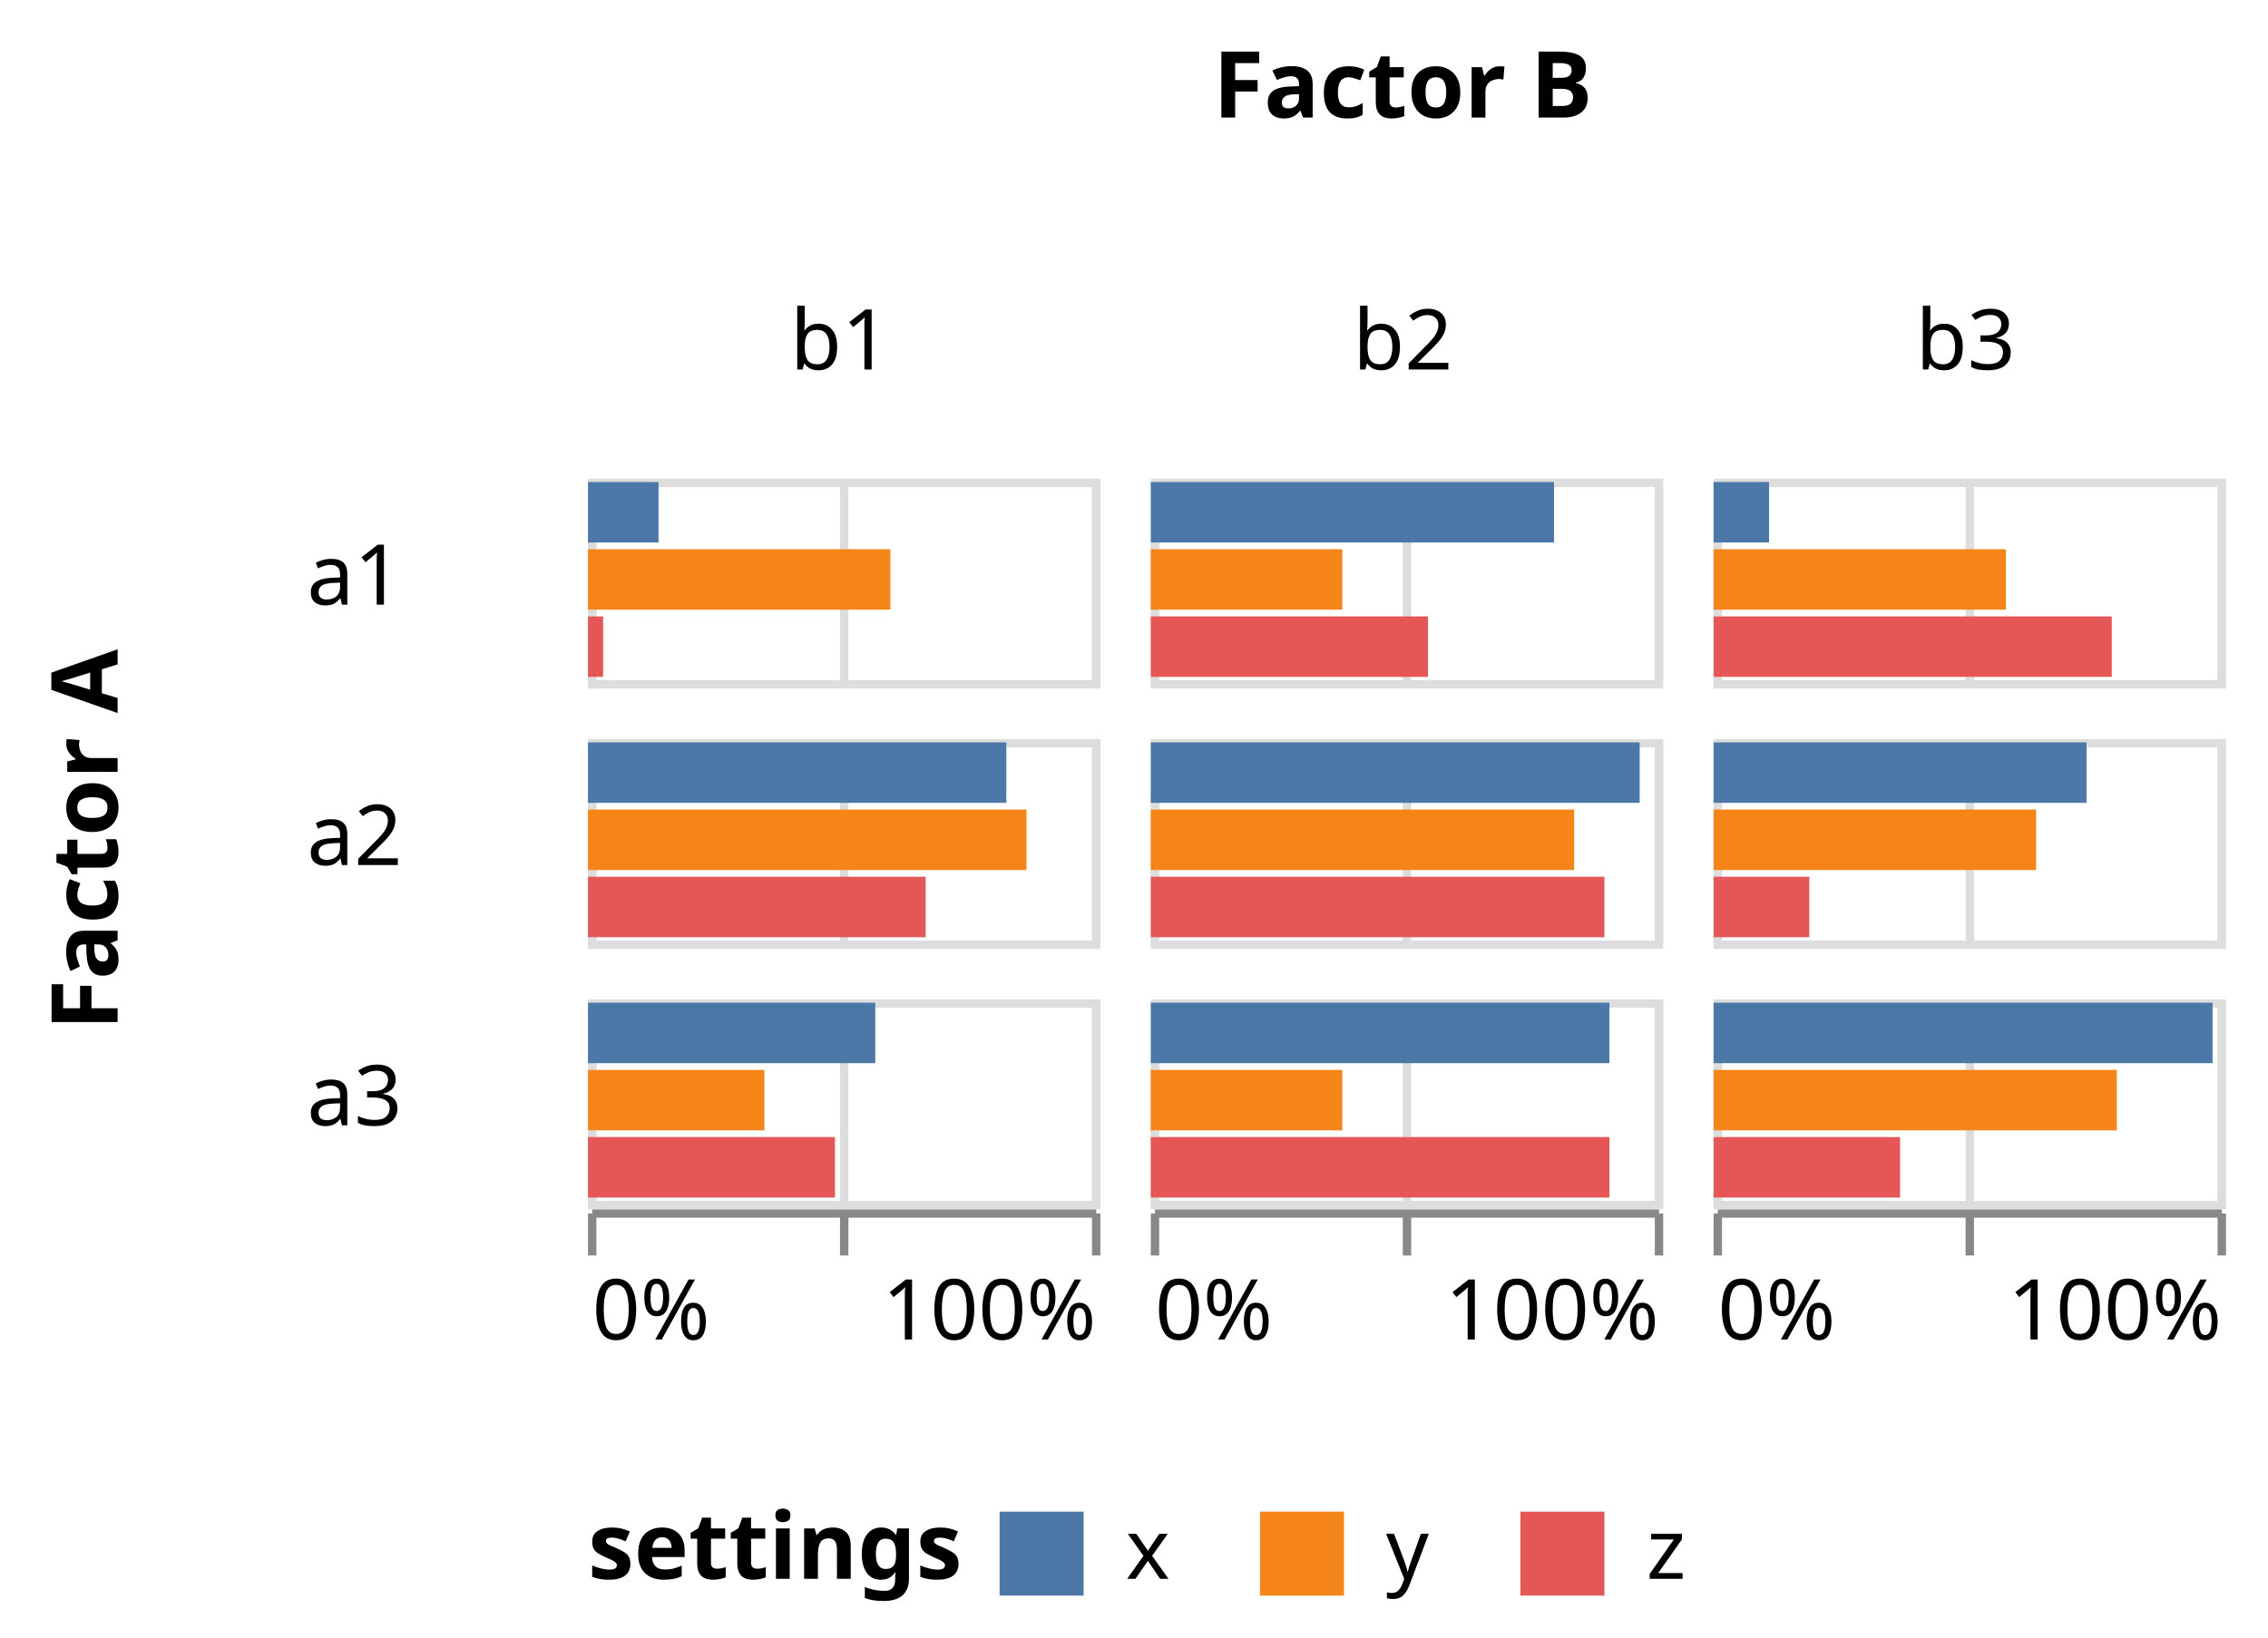
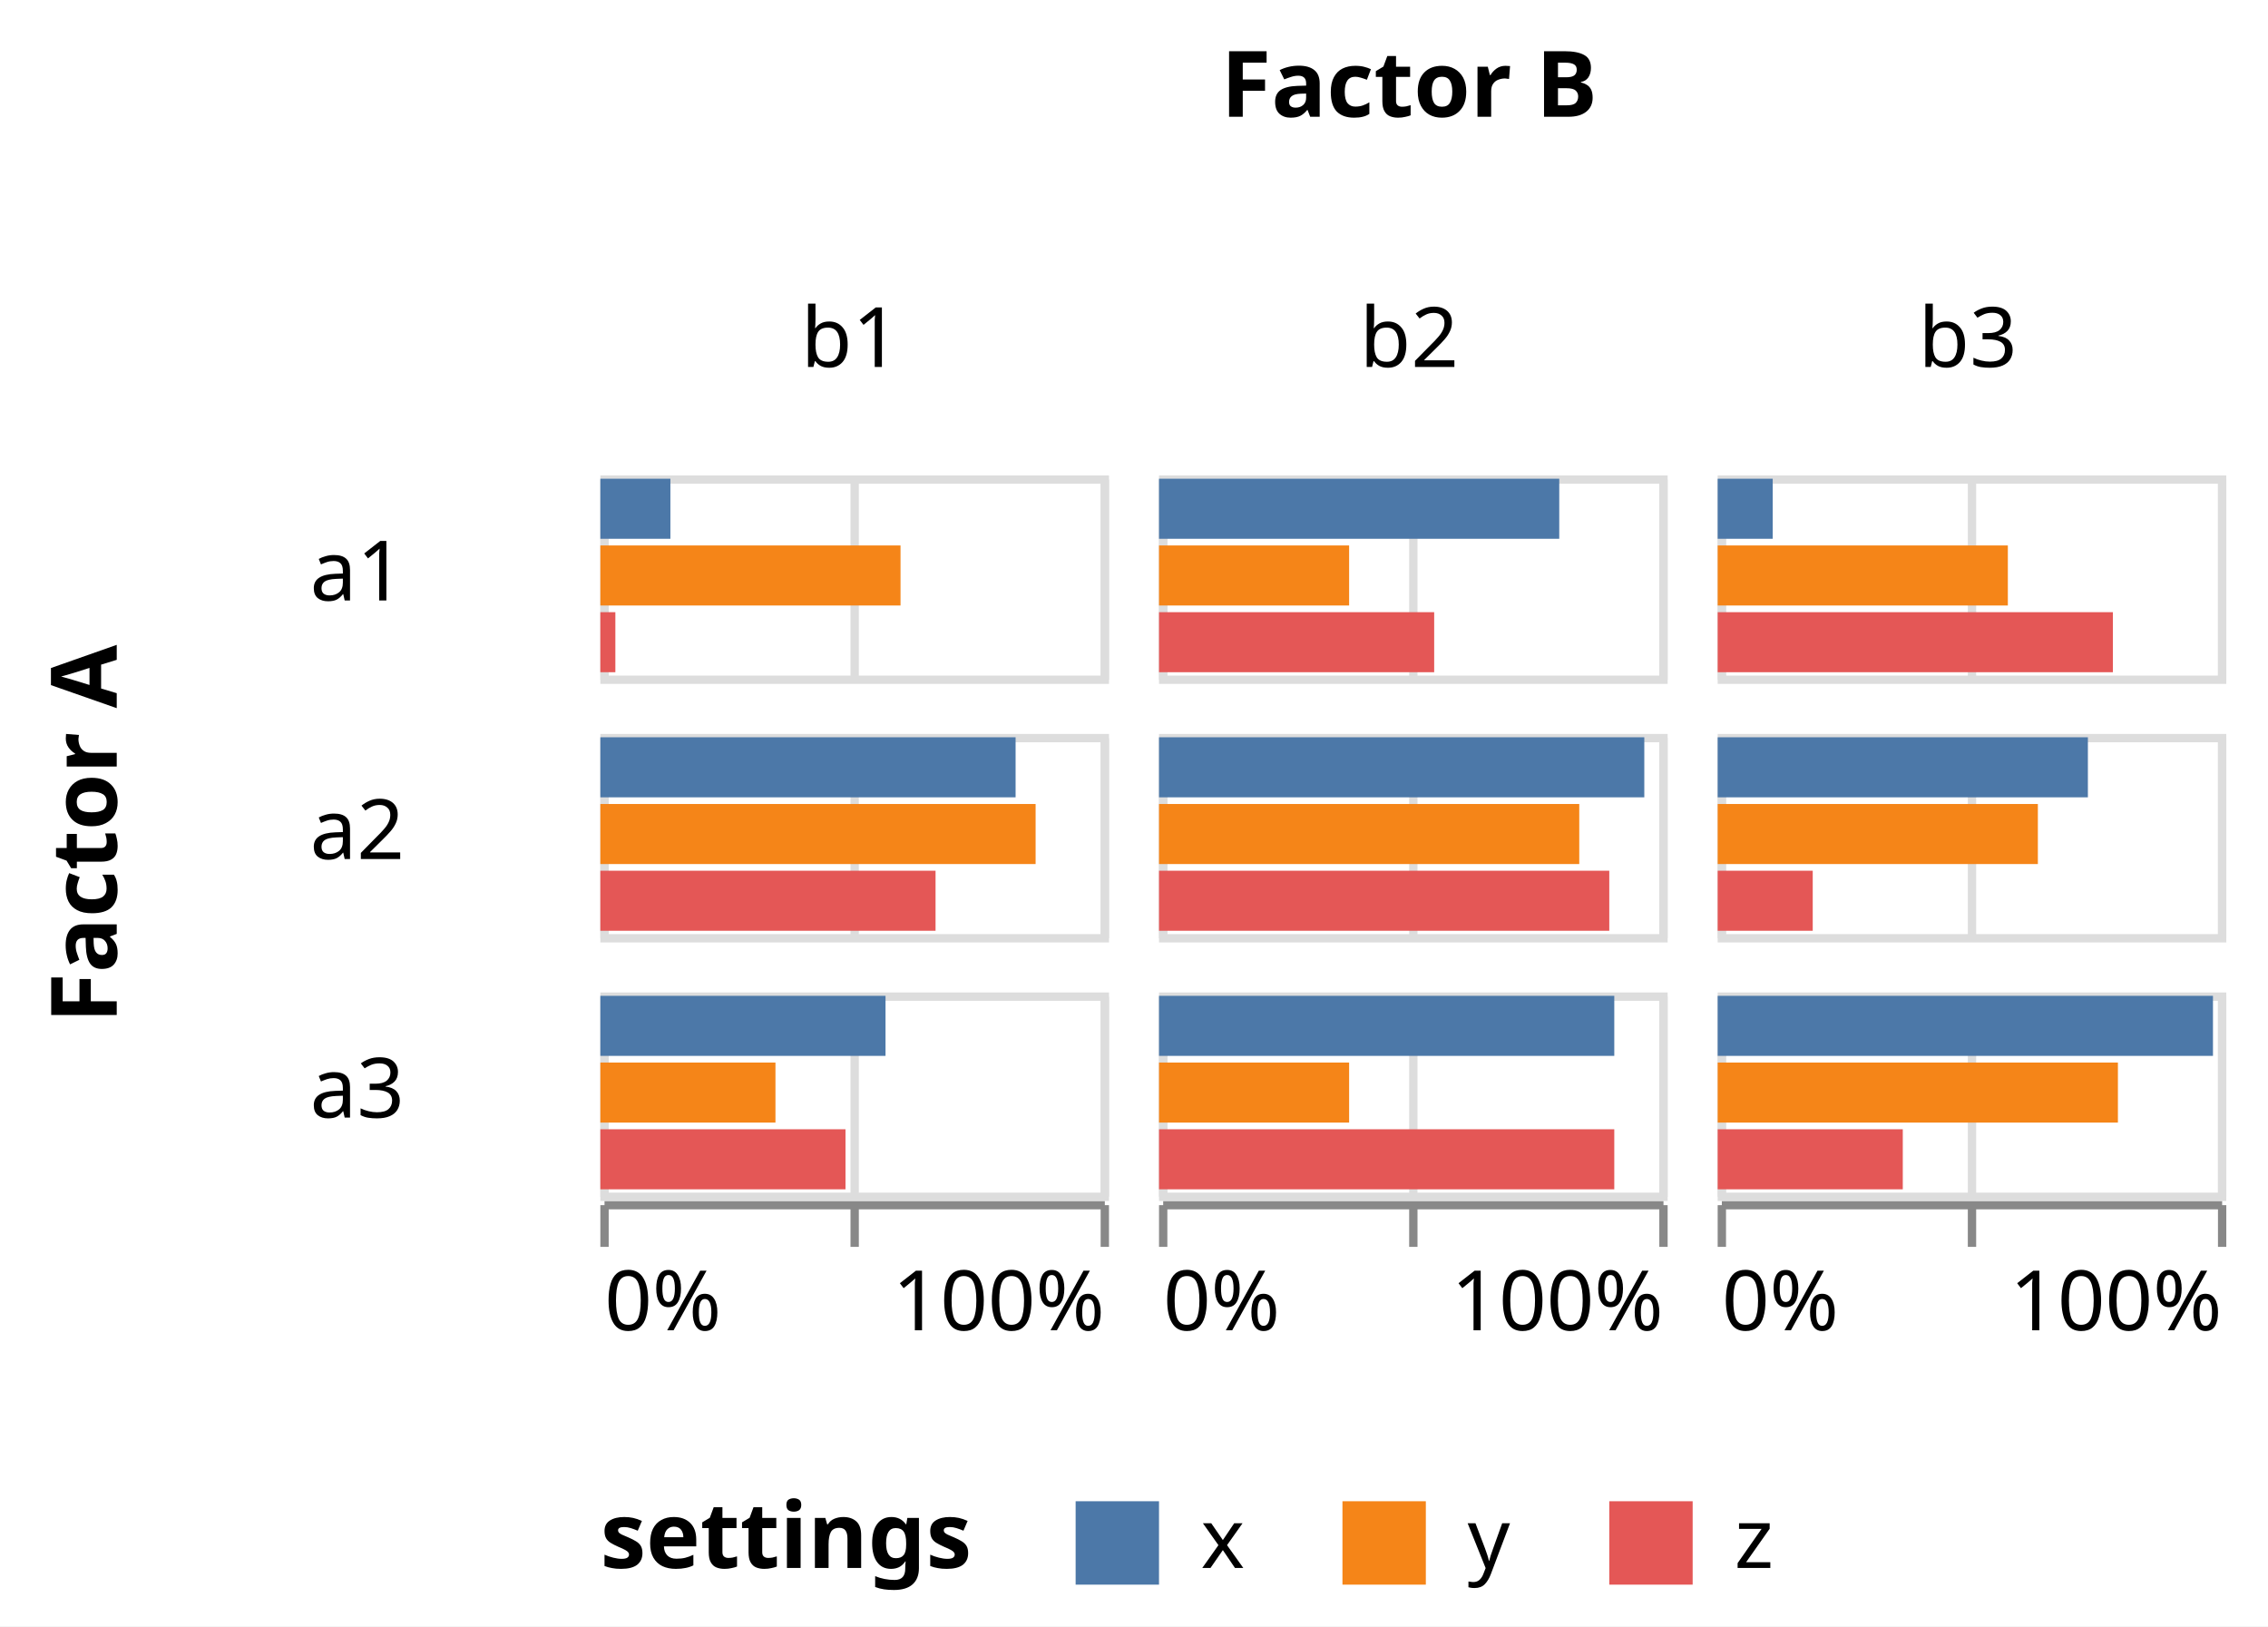
- <svg xmlns="http://www.w3.org/2000/svg" version="1.1" class="marks" width="270" height="195" viewBox="0 0 270 195">
-   <rect width="270" height="195" fill="white" />
-   <g fill="none" stroke-miterlimit="10" transform="translate(70,57)">
+ <svg xmlns="http://www.w3.org/2000/svg" version="1.1" class="marks" width="272" height="195" viewBox="0 0 272 195">
+   <rect width="272" height="195" fill="white" />
+   <g fill="none" stroke-miterlimit="10" transform="translate(72,57)">
    <g class="mark-group role-frame root" role="graphics-object" aria-roledescription="group mark container">
      <g transform="translate(0,0)">
        <path class="background" aria-hidden="true" d="M0,0h0v0h0Z" />
        <g>
          <g class="mark-group role-row-title row-title" role="graphics-object" aria-roledescription="group mark container">
-             <g transform="translate(-44,43)">
+             <g transform="translate(-46,43)">
              <path class="background" aria-hidden="true" d="M0,0h0v0h0Z" />
              <g>
                <g class="mark-group role-title">
                  <g transform="translate(-21,0)">
                    <path class="background" aria-hidden="true" d="M0,0h0v0h0Z" pointer-events="none" />
                    <g>
                      <g class="mark-text role-title-text" role="graphics-symbol" aria-roledescription="title" aria-label="Title text 'Factor A'" pointer-events="none">
                        <text text-anchor="middle" transform="translate(0,0) rotate(-90) translate(0,9)" font-family="sans-serif" font-size="11px" font-weight="bold" fill="#000" opacity="1">Factor A</text>
                      </g>
                    </g>
                    <path class="foreground" aria-hidden="true" d="" pointer-events="none" display="none" />
                  </g>
                </g>
              </g>
              <path class="foreground" aria-hidden="true" d="" display="none" />
            </g>
          </g>
          <g class="mark-group role-column-title column-title" role="graphics-object" aria-roledescription="group mark container">
            <g transform="translate(97,-31)">
              <path class="background" aria-hidden="true" d="M0,0h0v0h0Z" />
              <g>
                <g class="mark-group role-title">
                  <g transform="translate(0,-21)">
                    <path class="background" aria-hidden="true" d="M0,0h0v0h0Z" pointer-events="none" />
                    <g>
                      <g class="mark-text role-title-text" role="graphics-symbol" aria-roledescription="title" aria-label="Title text 'Factor B'" pointer-events="none">
                        <text text-anchor="middle" transform="translate(0,9)" font-family="sans-serif" font-size="11px" font-weight="bold" fill="#000" opacity="1">Factor B</text>
                      </g>
                    </g>
                    <path class="foreground" aria-hidden="true" d="" pointer-events="none" display="none" />
                  </g>
                </g>
              </g>
              <path class="foreground" aria-hidden="true" d="" display="none" />
            </g>
          </g>
          <g class="mark-group role-row-header row_header" role="graphics-object" aria-roledescription="group mark container">
            <g transform="translate(-1,0)">
              <path class="background" aria-hidden="true" d="M0,0h0v24h0Z" />
              <g>
                <g class="mark-group role-title">
-                   <g transform="translate(-21.12305,12)">
+                   <g transform="translate(-22.49023,12)">
                    <path class="background" aria-hidden="true" d="M0,0h0v0h0Z" pointer-events="none" />
                    <g>
                      <g class="mark-text role-title-text" role="graphics-symbol" aria-roledescription="title" aria-label="Title text 'a1'" pointer-events="none">
                        <text text-anchor="end" transform="translate(0,3)" font-family="sans-serif" font-size="10px" fill="#000" opacity="1">a1</text>
                      </g>
                    </g>
                    <path class="foreground" aria-hidden="true" d="" pointer-events="none" display="none" />
                  </g>
                </g>
              </g>
              <path class="foreground" aria-hidden="true" d="" display="none" />
            </g>
            <g transform="translate(-1,31)">
              <path class="background" aria-hidden="true" d="M0,0h0v24h0Z" />
              <g>
                <g class="mark-group role-title">
-                   <g transform="translate(-21.12305,12)">
+                   <g transform="translate(-22.49023,12)">
                    <path class="background" aria-hidden="true" d="M0,0h0v0h0Z" pointer-events="none" />
                    <g>
                      <g class="mark-text role-title-text" role="graphics-symbol" aria-roledescription="title" aria-label="Title text 'a2'" pointer-events="none">
                        <text text-anchor="end" transform="translate(0,3)" font-family="sans-serif" font-size="10px" fill="#000" opacity="1">a2</text>
                      </g>
                    </g>
                    <path class="foreground" aria-hidden="true" d="" pointer-events="none" display="none" />
                  </g>
                </g>
              </g>
              <path class="foreground" aria-hidden="true" d="" display="none" />
            </g>
            <g transform="translate(-1,62)">
              <path class="background" aria-hidden="true" d="M0,0h0v24h0Z" />
              <g>
                <g class="mark-group role-title">
-                   <g transform="translate(-21.12305,12)">
+                   <g transform="translate(-22.49023,12)">
                    <path class="background" aria-hidden="true" d="M0,0h0v0h0Z" pointer-events="none" />
                    <g>
                      <g class="mark-text role-title-text" role="graphics-symbol" aria-roledescription="title" aria-label="Title text 'a3'" pointer-events="none">
                        <text text-anchor="end" transform="translate(0,3)" font-family="sans-serif" font-size="10px" fill="#000" opacity="1">a3</text>
                      </g>
                    </g>
                    <path class="foreground" aria-hidden="true" d="" pointer-events="none" display="none" />
                  </g>
                </g>
              </g>
              <path class="foreground" aria-hidden="true" d="" display="none" />
            </g>
          </g>
          <g class="mark-group role-column-header column_header" role="graphics-object" aria-roledescription="group mark container">
            <g transform="translate(0,-1)">
              <path class="background" aria-hidden="true" d="M0,0h60v0h-60Z" />
              <g>
                <g class="mark-group role-title">
                  <g transform="translate(30,-20)">
                    <path class="background" aria-hidden="true" d="M0,0h0v0h0Z" pointer-events="none" />
                    <g>
                      <g class="mark-text role-title-text" role="graphics-symbol" aria-roledescription="title" aria-label="Title text 'b1'" pointer-events="none">
                        <text text-anchor="middle" transform="translate(0,8)" font-family="sans-serif" font-size="10px" fill="#000" opacity="1">b1</text>
                      </g>
                    </g>
                    <path class="foreground" aria-hidden="true" d="" pointer-events="none" display="none" />
                  </g>
                </g>
              </g>
              <path class="foreground" aria-hidden="true" d="" display="none" />
            </g>
            <g transform="translate(67,-1)">
              <path class="background" aria-hidden="true" d="M0,0h60v0h-60Z" />
              <g>
                <g class="mark-group role-title">
                  <g transform="translate(30,-20)">
                    <path class="background" aria-hidden="true" d="M0,0h0v0h0Z" pointer-events="none" />
                    <g>
                      <g class="mark-text role-title-text" role="graphics-symbol" aria-roledescription="title" aria-label="Title text 'b2'" pointer-events="none">
                        <text text-anchor="middle" transform="translate(0,8)" font-family="sans-serif" font-size="10px" fill="#000" opacity="1">b2</text>
                      </g>
                    </g>
                    <path class="foreground" aria-hidden="true" d="" pointer-events="none" display="none" />
                  </g>
                </g>
              </g>
              <path class="foreground" aria-hidden="true" d="" display="none" />
            </g>
            <g transform="translate(134,-1)">
              <path class="background" aria-hidden="true" d="M0,0h60v0h-60Z" />
              <g>
                <g class="mark-group role-title">
                  <g transform="translate(30,-20)">
                    <path class="background" aria-hidden="true" d="M0,0h0v0h0Z" pointer-events="none" />
                    <g>
                      <g class="mark-text role-title-text" role="graphics-symbol" aria-roledescription="title" aria-label="Title text 'b3'" pointer-events="none">
                        <text text-anchor="middle" transform="translate(0,8)" font-family="sans-serif" font-size="10px" fill="#000" opacity="1">b3</text>
                      </g>
                    </g>
                    <path class="foreground" aria-hidden="true" d="" pointer-events="none" display="none" />
                  </g>
                </g>
              </g>
              <path class="foreground" aria-hidden="true" d="" display="none" />
            </g>
          </g>
          <g class="mark-group role-column-footer column_footer" role="graphics-object" aria-roledescription="group mark container">
            <g transform="translate(0,87)">
              <path class="background" aria-hidden="true" d="M0,0h60v0h-60Z" />
              <g>
                <g class="mark-group role-axis" role="graphics-symbol" aria-roledescription="axis" aria-label="X-axis for a linear scale with values from 0% to 100%">
                  <g transform="translate(0.5,0.5)">
                    <path class="background" aria-hidden="true" d="M0,0h0v0h0Z" pointer-events="none" />
                    <g>
                      <g class="mark-rule role-axis-tick" pointer-events="none">
                        <line transform="translate(0,0)" x2="0" y2="5" stroke="#888" stroke-width="1" opacity="1" />
                        <line transform="translate(30,0)" x2="0" y2="5" stroke="#888" stroke-width="1" opacity="1" />
                        <line transform="translate(60,0)" x2="0" y2="5" stroke="#888" stroke-width="1" opacity="1" />
                      </g>
                      <g class="mark-text role-axis-label" pointer-events="none">
                        <text text-anchor="start" transform="translate(0,15)" font-family="sans-serif" font-size="10px" fill="#000" opacity="1">0%</text>
                        <text text-anchor="middle" transform="translate(30,15)" font-family="sans-serif" font-size="10px" fill="#000" opacity="0">50%</text>
                        <text text-anchor="end" transform="translate(60,15)" font-family="sans-serif" font-size="10px" fill="#000" opacity="1">100%</text>
                      </g>
                      <g class="mark-rule role-axis-domain" pointer-events="none">
                        <line transform="translate(0,0)" x2="60" y2="0" stroke="#888" stroke-width="1" opacity="1" />
                      </g>
                    </g>
                    <path class="foreground" aria-hidden="true" d="" pointer-events="none" display="none" />
                  </g>
                </g>
              </g>
              <path class="foreground" aria-hidden="true" d="" display="none" />
            </g>
            <g transform="translate(67,87)">
              <path class="background" aria-hidden="true" d="M0,0h60v0h-60Z" />
              <g>
                <g class="mark-group role-axis" role="graphics-symbol" aria-roledescription="axis" aria-label="X-axis for a linear scale with values from 0% to 100%">
                  <g transform="translate(0.5,0.5)">
                    <path class="background" aria-hidden="true" d="M0,0h0v0h0Z" pointer-events="none" />
                    <g>
                      <g class="mark-rule role-axis-tick" pointer-events="none">
                        <line transform="translate(0,0)" x2="0" y2="5" stroke="#888" stroke-width="1" opacity="1" />
                        <line transform="translate(30,0)" x2="0" y2="5" stroke="#888" stroke-width="1" opacity="1" />
                        <line transform="translate(60,0)" x2="0" y2="5" stroke="#888" stroke-width="1" opacity="1" />
                      </g>
                      <g class="mark-text role-axis-label" pointer-events="none">
                        <text text-anchor="start" transform="translate(0,15)" font-family="sans-serif" font-size="10px" fill="#000" opacity="1">0%</text>
                        <text text-anchor="middle" transform="translate(30,15)" font-family="sans-serif" font-size="10px" fill="#000" opacity="0">50%</text>
                        <text text-anchor="end" transform="translate(60,15)" font-family="sans-serif" font-size="10px" fill="#000" opacity="1">100%</text>
                      </g>
                      <g class="mark-rule role-axis-domain" pointer-events="none">
                        <line transform="translate(0,0)" x2="60" y2="0" stroke="#888" stroke-width="1" opacity="1" />
                      </g>
                    </g>
                    <path class="foreground" aria-hidden="true" d="" pointer-events="none" display="none" />
                  </g>
                </g>
              </g>
              <path class="foreground" aria-hidden="true" d="" display="none" />
            </g>
            <g transform="translate(134,87)">
              <path class="background" aria-hidden="true" d="M0,0h60v0h-60Z" />
              <g>
                <g class="mark-group role-axis" role="graphics-symbol" aria-roledescription="axis" aria-label="X-axis for a linear scale with values from 0% to 100%">
                  <g transform="translate(0.5,0.5)">
                    <path class="background" aria-hidden="true" d="M0,0h0v0h0Z" pointer-events="none" />
                    <g>
                      <g class="mark-rule role-axis-tick" pointer-events="none">
                        <line transform="translate(0,0)" x2="0" y2="5" stroke="#888" stroke-width="1" opacity="1" />
                        <line transform="translate(30,0)" x2="0" y2="5" stroke="#888" stroke-width="1" opacity="1" />
                        <line transform="translate(60,0)" x2="0" y2="5" stroke="#888" stroke-width="1" opacity="1" />
                      </g>
                      <g class="mark-text role-axis-label" pointer-events="none">
                        <text text-anchor="start" transform="translate(0,15)" font-family="sans-serif" font-size="10px" fill="#000" opacity="1">0%</text>
                        <text text-anchor="middle" transform="translate(30,15)" font-family="sans-serif" font-size="10px" fill="#000" opacity="0">50%</text>
                        <text text-anchor="end" transform="translate(60,15)" font-family="sans-serif" font-size="10px" fill="#000" opacity="1">100%</text>
                      </g>
                      <g class="mark-rule role-axis-domain" pointer-events="none">
                        <line transform="translate(0,0)" x2="60" y2="0" stroke="#888" stroke-width="1" opacity="1" />
                      </g>
                    </g>
                    <path class="foreground" aria-hidden="true" d="" pointer-events="none" display="none" />
                  </g>
                </g>
              </g>
              <path class="foreground" aria-hidden="true" d="" display="none" />
            </g>
          </g>
          <g class="mark-group role-scope cell" role="graphics-object" aria-roledescription="group mark container">
            <g transform="translate(0,0)">
              <path class="background" aria-hidden="true" d="M0.5,0.5h60v24h-60Z" stroke="#ddd" />
              <g>
                <g class="mark-group role-axis" aria-hidden="true">
                  <g transform="translate(0.5,24.5)">
                    <path class="background" aria-hidden="true" d="M0,0h0v0h0Z" pointer-events="none" />
                    <g>
                      <g class="mark-rule role-axis-grid" pointer-events="none">
                        <line transform="translate(0,0)" x2="0" y2="-24" stroke="#ddd" stroke-width="1" opacity="1" />
                        <line transform="translate(30,0)" x2="0" y2="-24" stroke="#ddd" stroke-width="1" opacity="1" />
                        <line transform="translate(60,0)" x2="0" y2="-24" stroke="#ddd" stroke-width="1" opacity="1" />
                      </g>
                    </g>
                    <path class="foreground" aria-hidden="true" d="" pointer-events="none" display="none" />
                  </g>
                </g>
                <g class="mark-rect role-mark child_marks" role="graphics-object" aria-roledescription="rect mark container">
                  <path aria-label="p: 14.000000%; c: x; settings: x" role="graphics-symbol" aria-roledescription="bar" d="M0,0.4h8.4v7.2h-8.4Z" fill="#4c78a8" />
                  <path aria-label="p: 60.000000%; c: y; settings: y" role="graphics-symbol" aria-roledescription="bar" d="M0,8.4h36v7.2h-36Z" fill="#f58518" />
                  <path aria-label="p: 3.000000%; c: z; settings: z" role="graphics-symbol" aria-roledescription="bar" d="M0,16.4h1.8v7.2h-1.8Z" fill="#e45756" />
                </g>
              </g>
              <path class="foreground" aria-hidden="true" d="" display="none" />
            </g>
            <g transform="translate(67,0)">
              <path class="background" aria-hidden="true" d="M0.5,0.5h60v24h-60Z" stroke="#ddd" />
              <g>
                <g class="mark-group role-axis" aria-hidden="true">
                  <g transform="translate(0.5,24.5)">
                    <path class="background" aria-hidden="true" d="M0,0h0v0h0Z" pointer-events="none" />
                    <g>
                      <g class="mark-rule role-axis-grid" pointer-events="none">
                        <line transform="translate(0,0)" x2="0" y2="-24" stroke="#ddd" stroke-width="1" opacity="1" />
                        <line transform="translate(30,0)" x2="0" y2="-24" stroke="#ddd" stroke-width="1" opacity="1" />
                        <line transform="translate(60,0)" x2="0" y2="-24" stroke="#ddd" stroke-width="1" opacity="1" />
                      </g>
                    </g>
                    <path class="foreground" aria-hidden="true" d="" pointer-events="none" display="none" />
                  </g>
                </g>
                <g class="mark-rect role-mark child_marks" role="graphics-object" aria-roledescription="rect mark container">
                  <path aria-label="p: 80.000000%; c: x; settings: x" role="graphics-symbol" aria-roledescription="bar" d="M0,0.4h48v7.2h-48Z" fill="#4c78a8" />
                  <path aria-label="p: 38.000000%; c: y; settings: y" role="graphics-symbol" aria-roledescription="bar" d="M0,8.4h22.8v7.2h-22.8Z" fill="#f58518" />
                  <path aria-label="p: 55.000000%; c: z; settings: z" role="graphics-symbol" aria-roledescription="bar" d="M0,16.4h33v7.2h-33Z" fill="#e45756" />
                </g>
              </g>
              <path class="foreground" aria-hidden="true" d="" display="none" />
            </g>
            <g transform="translate(134,0)">
              <path class="background" aria-hidden="true" d="M0.5,0.5h60v24h-60Z" stroke="#ddd" />
              <g>
                <g class="mark-group role-axis" aria-hidden="true">
                  <g transform="translate(0.5,24.5)">
                    <path class="background" aria-hidden="true" d="M0,0h0v0h0Z" pointer-events="none" />
                    <g>
                      <g class="mark-rule role-axis-grid" pointer-events="none">
                        <line transform="translate(0,0)" x2="0" y2="-24" stroke="#ddd" stroke-width="1" opacity="1" />
                        <line transform="translate(30,0)" x2="0" y2="-24" stroke="#ddd" stroke-width="1" opacity="1" />
                        <line transform="translate(60,0)" x2="0" y2="-24" stroke="#ddd" stroke-width="1" opacity="1" />
                      </g>
                    </g>
                    <path class="foreground" aria-hidden="true" d="" pointer-events="none" display="none" />
                  </g>
                </g>
                <g class="mark-rect role-mark child_marks" role="graphics-object" aria-roledescription="rect mark container">
                  <path aria-label="p: 11.000000%; c: x; settings: x" role="graphics-symbol" aria-roledescription="bar" d="M0,0.4h6.6v7.2h-6.6Z" fill="#4c78a8" />
                  <path aria-label="p: 58.000000%; c: y; settings: y" role="graphics-symbol" aria-roledescription="bar" d="M0,8.4h34.8v7.2h-34.8Z" fill="#f58518" />
                  <path aria-label="p: 79.000000%; c: z; settings: z" role="graphics-symbol" aria-roledescription="bar" d="M0,16.4h47.4v7.2h-47.4Z" fill="#e45756" />
                </g>
              </g>
              <path class="foreground" aria-hidden="true" d="" display="none" />
            </g>
            <g transform="translate(0,31)">
              <path class="background" aria-hidden="true" d="M0.5,0.5h60v24h-60Z" stroke="#ddd" />
              <g>
                <g class="mark-group role-axis" aria-hidden="true">
                  <g transform="translate(0.5,24.5)">
                    <path class="background" aria-hidden="true" d="M0,0h0v0h0Z" pointer-events="none" />
                    <g>
                      <g class="mark-rule role-axis-grid" pointer-events="none">
                        <line transform="translate(0,0)" x2="0" y2="-24" stroke="#ddd" stroke-width="1" opacity="1" />
                        <line transform="translate(30,0)" x2="0" y2="-24" stroke="#ddd" stroke-width="1" opacity="1" />
                        <line transform="translate(60,0)" x2="0" y2="-24" stroke="#ddd" stroke-width="1" opacity="1" />
                      </g>
                    </g>
                    <path class="foreground" aria-hidden="true" d="" pointer-events="none" display="none" />
                  </g>
                </g>
                <g class="mark-rect role-mark child_marks" role="graphics-object" aria-roledescription="rect mark container">
                  <path aria-label="p: 83.000000%; c: x; settings: x" role="graphics-symbol" aria-roledescription="bar" d="M0,0.4h49.8v7.2h-49.8Z" fill="#4c78a8" />
                  <path aria-label="p: 87.000000%; c: y; settings: y" role="graphics-symbol" aria-roledescription="bar" d="M0,8.4h52.2v7.2h-52.2Z" fill="#f58518" />
                  <path aria-label="p: 67.000000%; c: z; settings: z" role="graphics-symbol" aria-roledescription="bar" d="M0,16.4h40.2v7.2h-40.2Z" fill="#e45756" />
                </g>
              </g>
              <path class="foreground" aria-hidden="true" d="" display="none" />
            </g>
            <g transform="translate(67,31)">
              <path class="background" aria-hidden="true" d="M0.5,0.5h60v24h-60Z" stroke="#ddd" />
              <g>
                <g class="mark-group role-axis" aria-hidden="true">
                  <g transform="translate(0.5,24.5)">
                    <path class="background" aria-hidden="true" d="M0,0h0v0h0Z" pointer-events="none" />
                    <g>
                      <g class="mark-rule role-axis-grid" pointer-events="none">
                        <line transform="translate(0,0)" x2="0" y2="-24" stroke="#ddd" stroke-width="1" opacity="1" />
                        <line transform="translate(30,0)" x2="0" y2="-24" stroke="#ddd" stroke-width="1" opacity="1" />
                        <line transform="translate(60,0)" x2="0" y2="-24" stroke="#ddd" stroke-width="1" opacity="1" />
                      </g>
                    </g>
                    <path class="foreground" aria-hidden="true" d="" pointer-events="none" display="none" />
                  </g>
                </g>
                <g class="mark-rect role-mark child_marks" role="graphics-object" aria-roledescription="rect mark container">
                  <path aria-label="p: 97.000000%; c: x; settings: x" role="graphics-symbol" aria-roledescription="bar" d="M0,0.4h58.2v7.2h-58.2Z" fill="#4c78a8" />
                  <path aria-label="p: 84.000000%; c: y; settings: y" role="graphics-symbol" aria-roledescription="bar" d="M0,8.4h50.4v7.2h-50.4Z" fill="#f58518" />
                  <path aria-label="p: 90.000000%; c: z; settings: z" role="graphics-symbol" aria-roledescription="bar" d="M0,16.4h54v7.2h-54Z" fill="#e45756" />
                </g>
              </g>
              <path class="foreground" aria-hidden="true" d="" display="none" />
            </g>
            <g transform="translate(134,31)">
              <path class="background" aria-hidden="true" d="M0.5,0.5h60v24h-60Z" stroke="#ddd" />
              <g>
                <g class="mark-group role-axis" aria-hidden="true">
                  <g transform="translate(0.5,24.5)">
                    <path class="background" aria-hidden="true" d="M0,0h0v0h0Z" pointer-events="none" />
                    <g>
                      <g class="mark-rule role-axis-grid" pointer-events="none">
                        <line transform="translate(0,0)" x2="0" y2="-24" stroke="#ddd" stroke-width="1" opacity="1" />
                        <line transform="translate(30,0)" x2="0" y2="-24" stroke="#ddd" stroke-width="1" opacity="1" />
                        <line transform="translate(60,0)" x2="0" y2="-24" stroke="#ddd" stroke-width="1" opacity="1" />
                      </g>
                    </g>
                    <path class="foreground" aria-hidden="true" d="" pointer-events="none" display="none" />
                  </g>
                </g>
                <g class="mark-rect role-mark child_marks" role="graphics-object" aria-roledescription="rect mark container">
                  <path aria-label="p: 74.000000%; c: x; settings: x" role="graphics-symbol" aria-roledescription="bar" d="M0,0.4h44.4v7.2h-44.4Z" fill="#4c78a8" />
                  <path aria-label="p: 64.000000%; c: y; settings: y" role="graphics-symbol" aria-roledescription="bar" d="M0,8.4h38.4v7.2h-38.4Z" fill="#f58518" />
                  <path aria-label="p: 19.000000%; c: z; settings: z" role="graphics-symbol" aria-roledescription="bar" d="M0,16.4h11.4v7.2h-11.4Z" fill="#e45756" />
                </g>
              </g>
              <path class="foreground" aria-hidden="true" d="" display="none" />
            </g>
            <g transform="translate(0,62)">
              <path class="background" aria-hidden="true" d="M0.5,0.5h60v24h-60Z" stroke="#ddd" />
              <g>
                <g class="mark-group role-axis" aria-hidden="true">
                  <g transform="translate(0.5,24.5)">
                    <path class="background" aria-hidden="true" d="M0,0h0v0h0Z" pointer-events="none" />
                    <g>
                      <g class="mark-rule role-axis-grid" pointer-events="none">
                        <line transform="translate(0,0)" x2="0" y2="-24" stroke="#ddd" stroke-width="1" opacity="1" />
                        <line transform="translate(30,0)" x2="0" y2="-24" stroke="#ddd" stroke-width="1" opacity="1" />
                        <line transform="translate(60,0)" x2="0" y2="-24" stroke="#ddd" stroke-width="1" opacity="1" />
                      </g>
                    </g>
                    <path class="foreground" aria-hidden="true" d="" pointer-events="none" display="none" />
                  </g>
                </g>
                <g class="mark-rect role-mark child_marks" role="graphics-object" aria-roledescription="rect mark container">
                  <path aria-label="p: 57.000000%; c: x; settings: x" role="graphics-symbol" aria-roledescription="bar" d="M0,0.4h34.2v7.2h-34.2Z" fill="#4c78a8" />
                  <path aria-label="p: 35.000000%; c: y; settings: y" role="graphics-symbol" aria-roledescription="bar" d="M0,8.4h21v7.2h-21Z" fill="#f58518" />
                  <path aria-label="p: 49.000000%; c: z; settings: z" role="graphics-symbol" aria-roledescription="bar" d="M0,16.4h29.4v7.2h-29.4Z" fill="#e45756" />
                </g>
              </g>
              <path class="foreground" aria-hidden="true" d="" display="none" />
            </g>
            <g transform="translate(67,62)">
              <path class="background" aria-hidden="true" d="M0.5,0.5h60v24h-60Z" stroke="#ddd" />
              <g>
                <g class="mark-group role-axis" aria-hidden="true">
                  <g transform="translate(0.5,24.5)">
                    <path class="background" aria-hidden="true" d="M0,0h0v0h0Z" pointer-events="none" />
                    <g>
                      <g class="mark-rule role-axis-grid" pointer-events="none">
                        <line transform="translate(0,0)" x2="0" y2="-24" stroke="#ddd" stroke-width="1" opacity="1" />
                        <line transform="translate(30,0)" x2="0" y2="-24" stroke="#ddd" stroke-width="1" opacity="1" />
                        <line transform="translate(60,0)" x2="0" y2="-24" stroke="#ddd" stroke-width="1" opacity="1" />
                      </g>
                    </g>
                    <path class="foreground" aria-hidden="true" d="" pointer-events="none" display="none" />
                  </g>
                </g>
                <g class="mark-rect role-mark child_marks" role="graphics-object" aria-roledescription="rect mark container">
                  <path aria-label="p: 91.000000%; c: x; settings: x" role="graphics-symbol" aria-roledescription="bar" d="M0,0.4h54.6v7.2h-54.6Z" fill="#4c78a8" />
                  <path aria-label="p: 38.000000%; c: y; settings: y" role="graphics-symbol" aria-roledescription="bar" d="M0,8.4h22.8v7.2h-22.8Z" fill="#f58518" />
                  <path aria-label="p: 91.000000%; c: z; settings: z" role="graphics-symbol" aria-roledescription="bar" d="M0,16.4h54.6v7.2h-54.6Z" fill="#e45756" />
                </g>
              </g>
              <path class="foreground" aria-hidden="true" d="" display="none" />
            </g>
            <g transform="translate(134,62)">
              <path class="background" aria-hidden="true" d="M0.5,0.5h60v24h-60Z" stroke="#ddd" />
              <g>
                <g class="mark-group role-axis" aria-hidden="true">
                  <g transform="translate(0.5,24.5)">
                    <path class="background" aria-hidden="true" d="M0,0h0v0h0Z" pointer-events="none" />
                    <g>
                      <g class="mark-rule role-axis-grid" pointer-events="none">
                        <line transform="translate(0,0)" x2="0" y2="-24" stroke="#ddd" stroke-width="1" opacity="1" />
                        <line transform="translate(30,0)" x2="0" y2="-24" stroke="#ddd" stroke-width="1" opacity="1" />
                        <line transform="translate(60,0)" x2="0" y2="-24" stroke="#ddd" stroke-width="1" opacity="1" />
                      </g>
                    </g>
                    <path class="foreground" aria-hidden="true" d="" pointer-events="none" display="none" />
                  </g>
                </g>
                <g class="mark-rect role-mark child_marks" role="graphics-object" aria-roledescription="rect mark container">
                  <path aria-label="p: 99.000000%; c: x; settings: x" role="graphics-symbol" aria-roledescription="bar" d="M0,0.4h59.4v7.2h-59.4Z" fill="#4c78a8" />
                  <path aria-label="p: 80.000000%; c: y; settings: y" role="graphics-symbol" aria-roledescription="bar" d="M0,8.4h48v7.2h-48Z" fill="#f58518" />
                  <path aria-label="p: 37.000000%; c: z; settings: z" role="graphics-symbol" aria-roledescription="bar" d="M0,16.4h22.2v7.2h-22.2Z" fill="#e45756" />
                </g>
              </g>
              <path class="foreground" aria-hidden="true" d="" display="none" />
            </g>
          </g>
          <g class="mark-group role-legend" role="graphics-symbol" aria-roledescription="legend" aria-label="Symbol legend titled 'settings' for fill color with 3 values: x, y, z">
            <g transform="translate(0,122)">
-               <path class="background" aria-hidden="true" d="M0,0h131v11h-131Z" pointer-events="none" />
+               <path class="background" aria-hidden="true" d="M0,0h142v11h-142Z" pointer-events="none" />
              <g>
                <g class="mark-group role-legend-entry">
-                   <g transform="translate(48,0)">
+                   <g transform="translate(56,0)">
                    <path class="background" aria-hidden="true" d="M0,0h0v0h0Z" pointer-events="none" />
                    <g>
                      <g class="mark-group role-scope" role="graphics-object" aria-roledescription="group mark container">
                        <g transform="translate(0,0)">
-                           <path class="background" aria-hidden="true" d="M0,0h21v11h-21Z" pointer-events="none" opacity="1" />
+                           <path class="background" aria-hidden="true" d="M0,0h21.918v11h-21.918Z" pointer-events="none" opacity="1" />
                          <g>
                            <g class="mark-symbol role-legend-symbol" pointer-events="none">
                              <path transform="translate(6,6)" d="M-5,-5h10v10h-10Z" fill="#4c78a8" stroke-width="1.5" opacity="1" />
                            </g>
                            <g class="mark-text role-legend-label" pointer-events="none">
                              <text text-anchor="start" transform="translate(16,9)" font-family="sans-serif" font-size="10px" fill="#000" opacity="1">x</text>
                            </g>
                          </g>
                          <path class="foreground" aria-hidden="true" d="" pointer-events="none" display="none" />
                        </g>
-                         <g transform="translate(31,0)">
-                           <path class="background" aria-hidden="true" d="M0,0h21v11h-21Z" pointer-events="none" opacity="1" />
+                         <g transform="translate(32,0)">
+                           <path class="background" aria-hidden="true" d="M0,0h21.918v11h-21.918Z" pointer-events="none" opacity="1" />
                          <g>
                            <g class="mark-symbol role-legend-symbol" pointer-events="none">
                              <path transform="translate(6,6)" d="M-5,-5h10v10h-10Z" fill="#f58518" stroke-width="1.5" opacity="1" />
                            </g>
                            <g class="mark-text role-legend-label" pointer-events="none">
                              <text text-anchor="start" transform="translate(16,9)" font-family="sans-serif" font-size="10px" fill="#000" opacity="1">y</text>
                            </g>
                          </g>
                          <path class="foreground" aria-hidden="true" d="" pointer-events="none" display="none" />
                        </g>
-                         <g transform="translate(62,0)">
-                           <path class="background" aria-hidden="true" d="M0,0h21v11h-21Z" pointer-events="none" opacity="1" />
+                         <g transform="translate(64,0)">
+                           <path class="background" aria-hidden="true" d="M0,0h21.249v11h-21.249Z" pointer-events="none" opacity="1" />
                          <g>
                            <g class="mark-symbol role-legend-symbol" pointer-events="none">
                              <path transform="translate(6,6)" d="M-5,-5h10v10h-10Z" fill="#e45756" stroke-width="1.5" opacity="1" />
                            </g>
                            <g class="mark-text role-legend-label" pointer-events="none">
                              <text text-anchor="start" transform="translate(16,9)" font-family="sans-serif" font-size="10px" fill="#000" opacity="1">z</text>
                            </g>
                          </g>
                          <path class="foreground" aria-hidden="true" d="" pointer-events="none" display="none" />
                        </g>
                      </g>
                    </g>
                    <path class="foreground" aria-hidden="true" d="" pointer-events="none" display="none" />
                  </g>
                </g>
                <g class="mark-text role-legend-title" pointer-events="none">
                  <text text-anchor="start" transform="translate(0,9)" font-family="sans-serif" font-size="11px" font-weight="bold" fill="#000" opacity="1">settings</text>
                </g>
              </g>
              <path class="foreground" aria-hidden="true" d="" pointer-events="none" display="none" />
            </g>
          </g>
        </g>
        <path class="foreground" aria-hidden="true" d="" display="none" />
      </g>
    </g>
  </g>
</svg>
